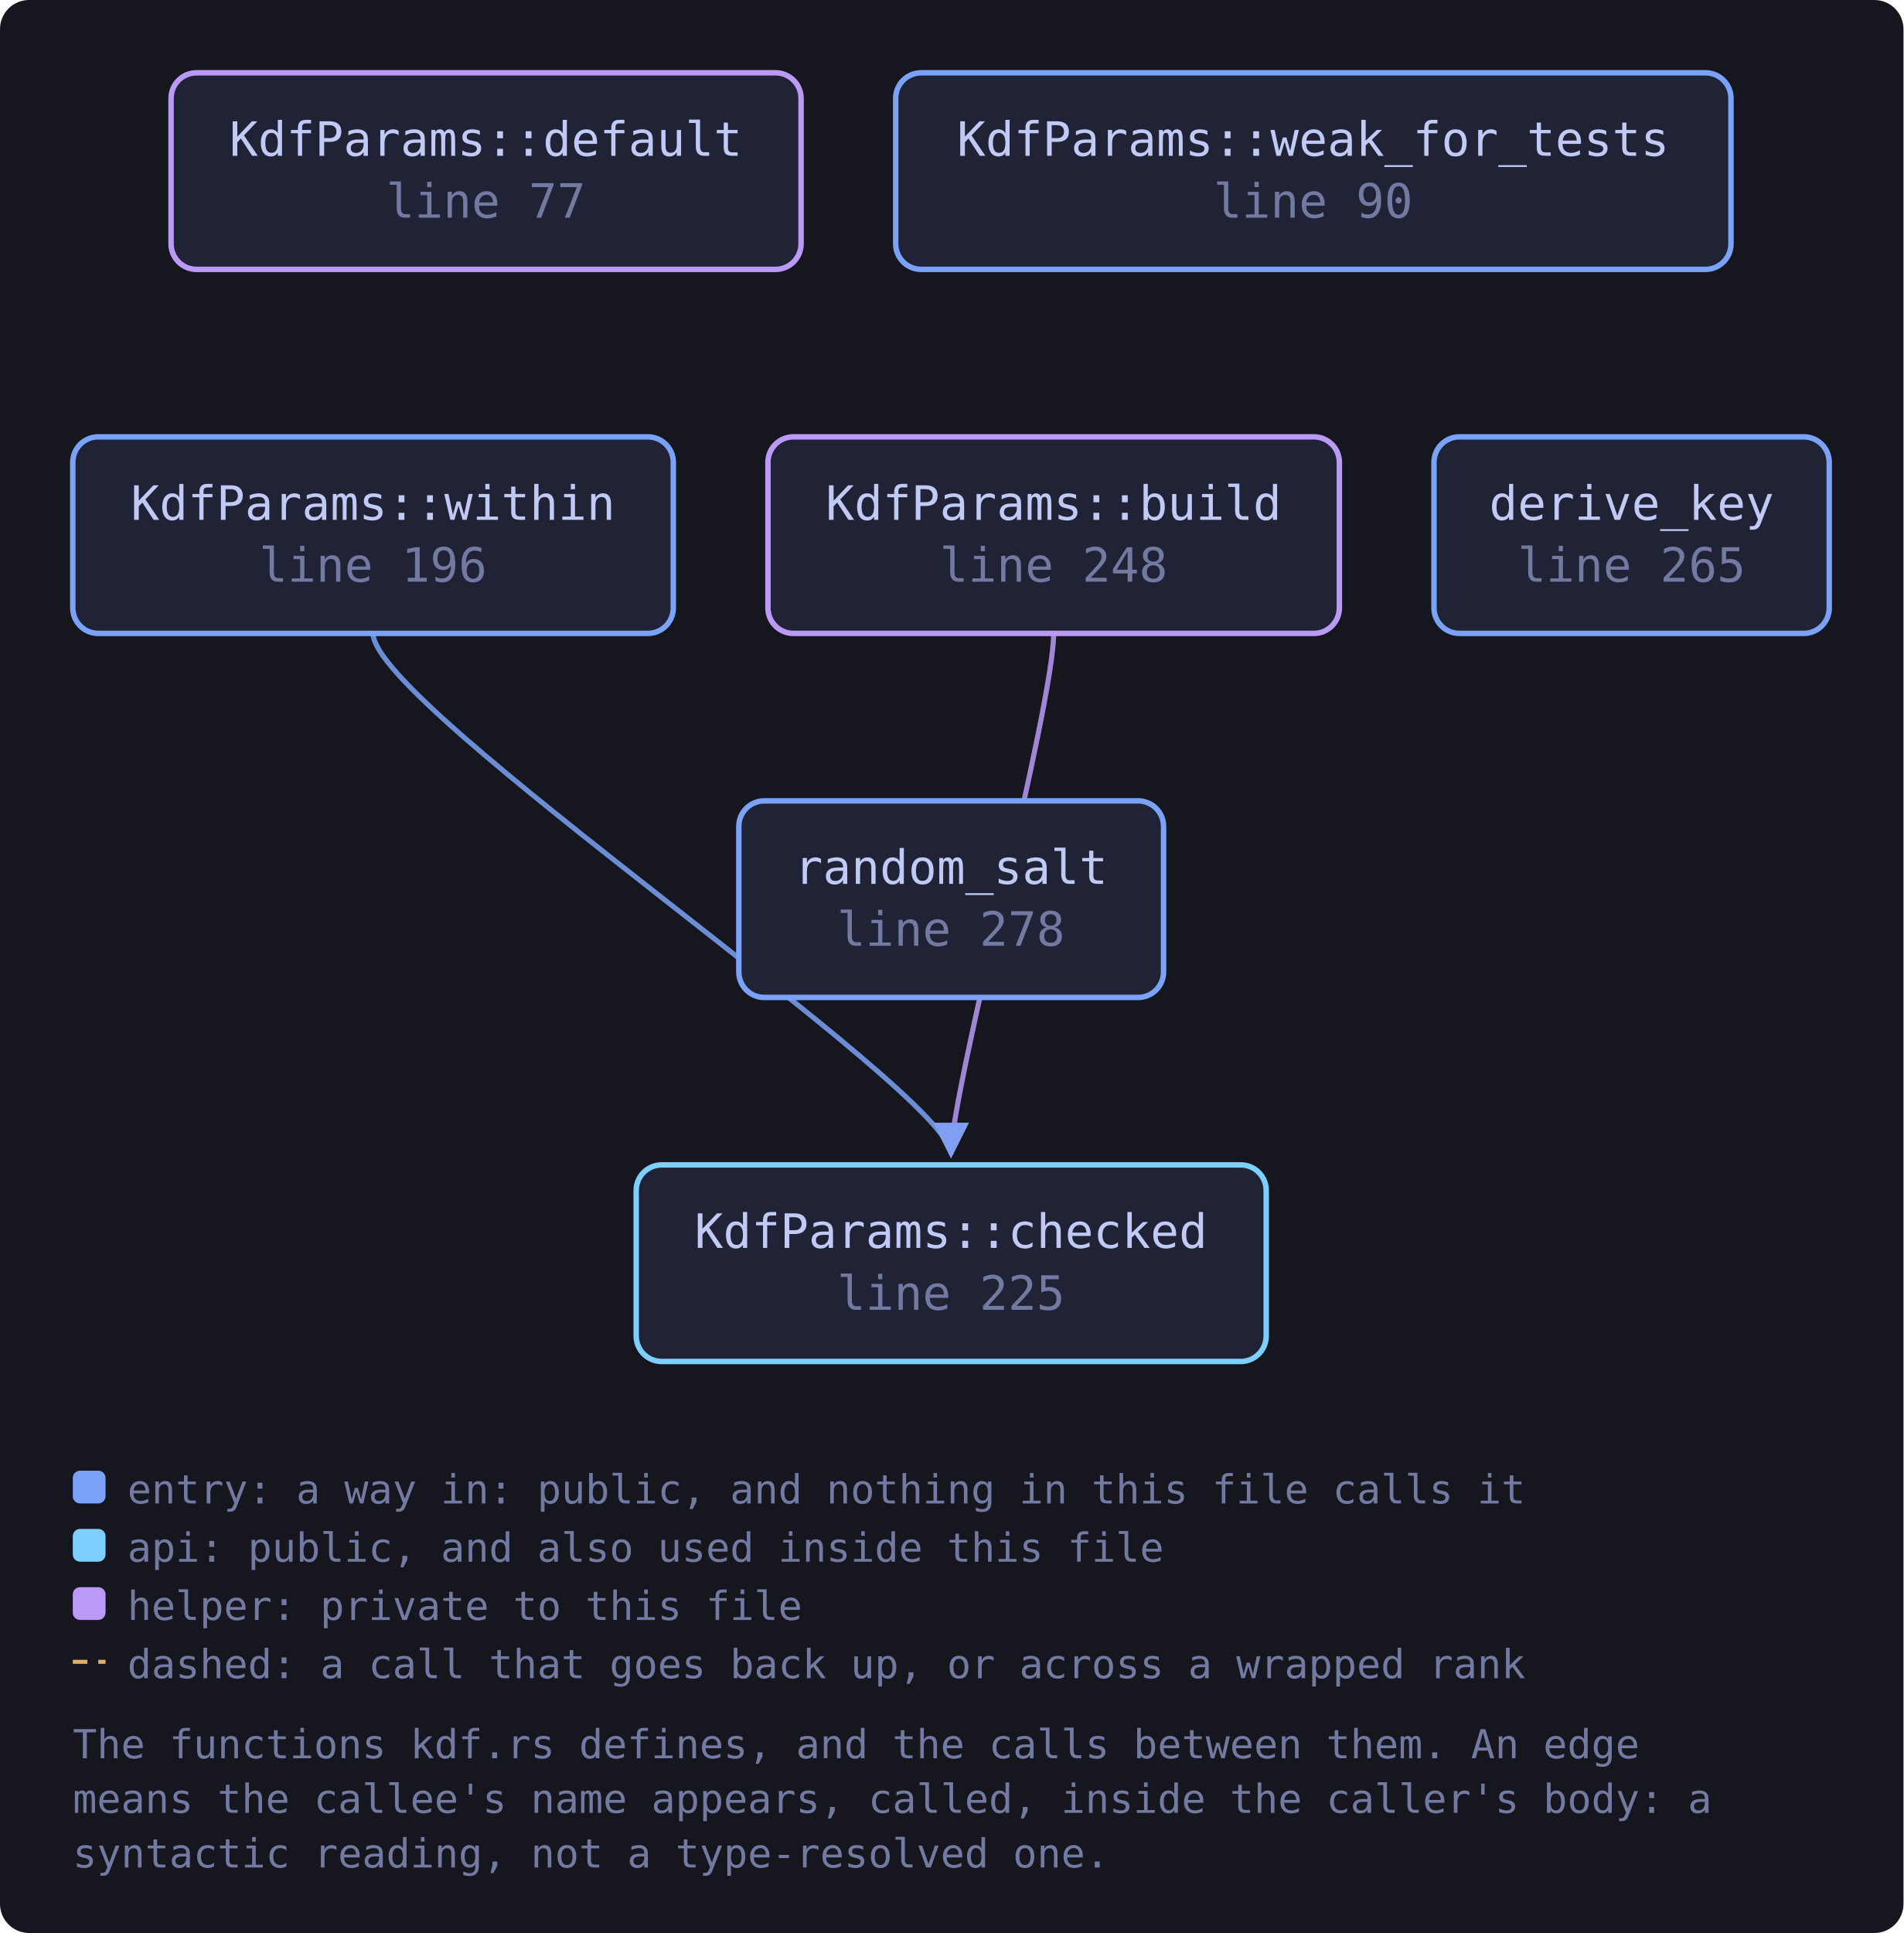
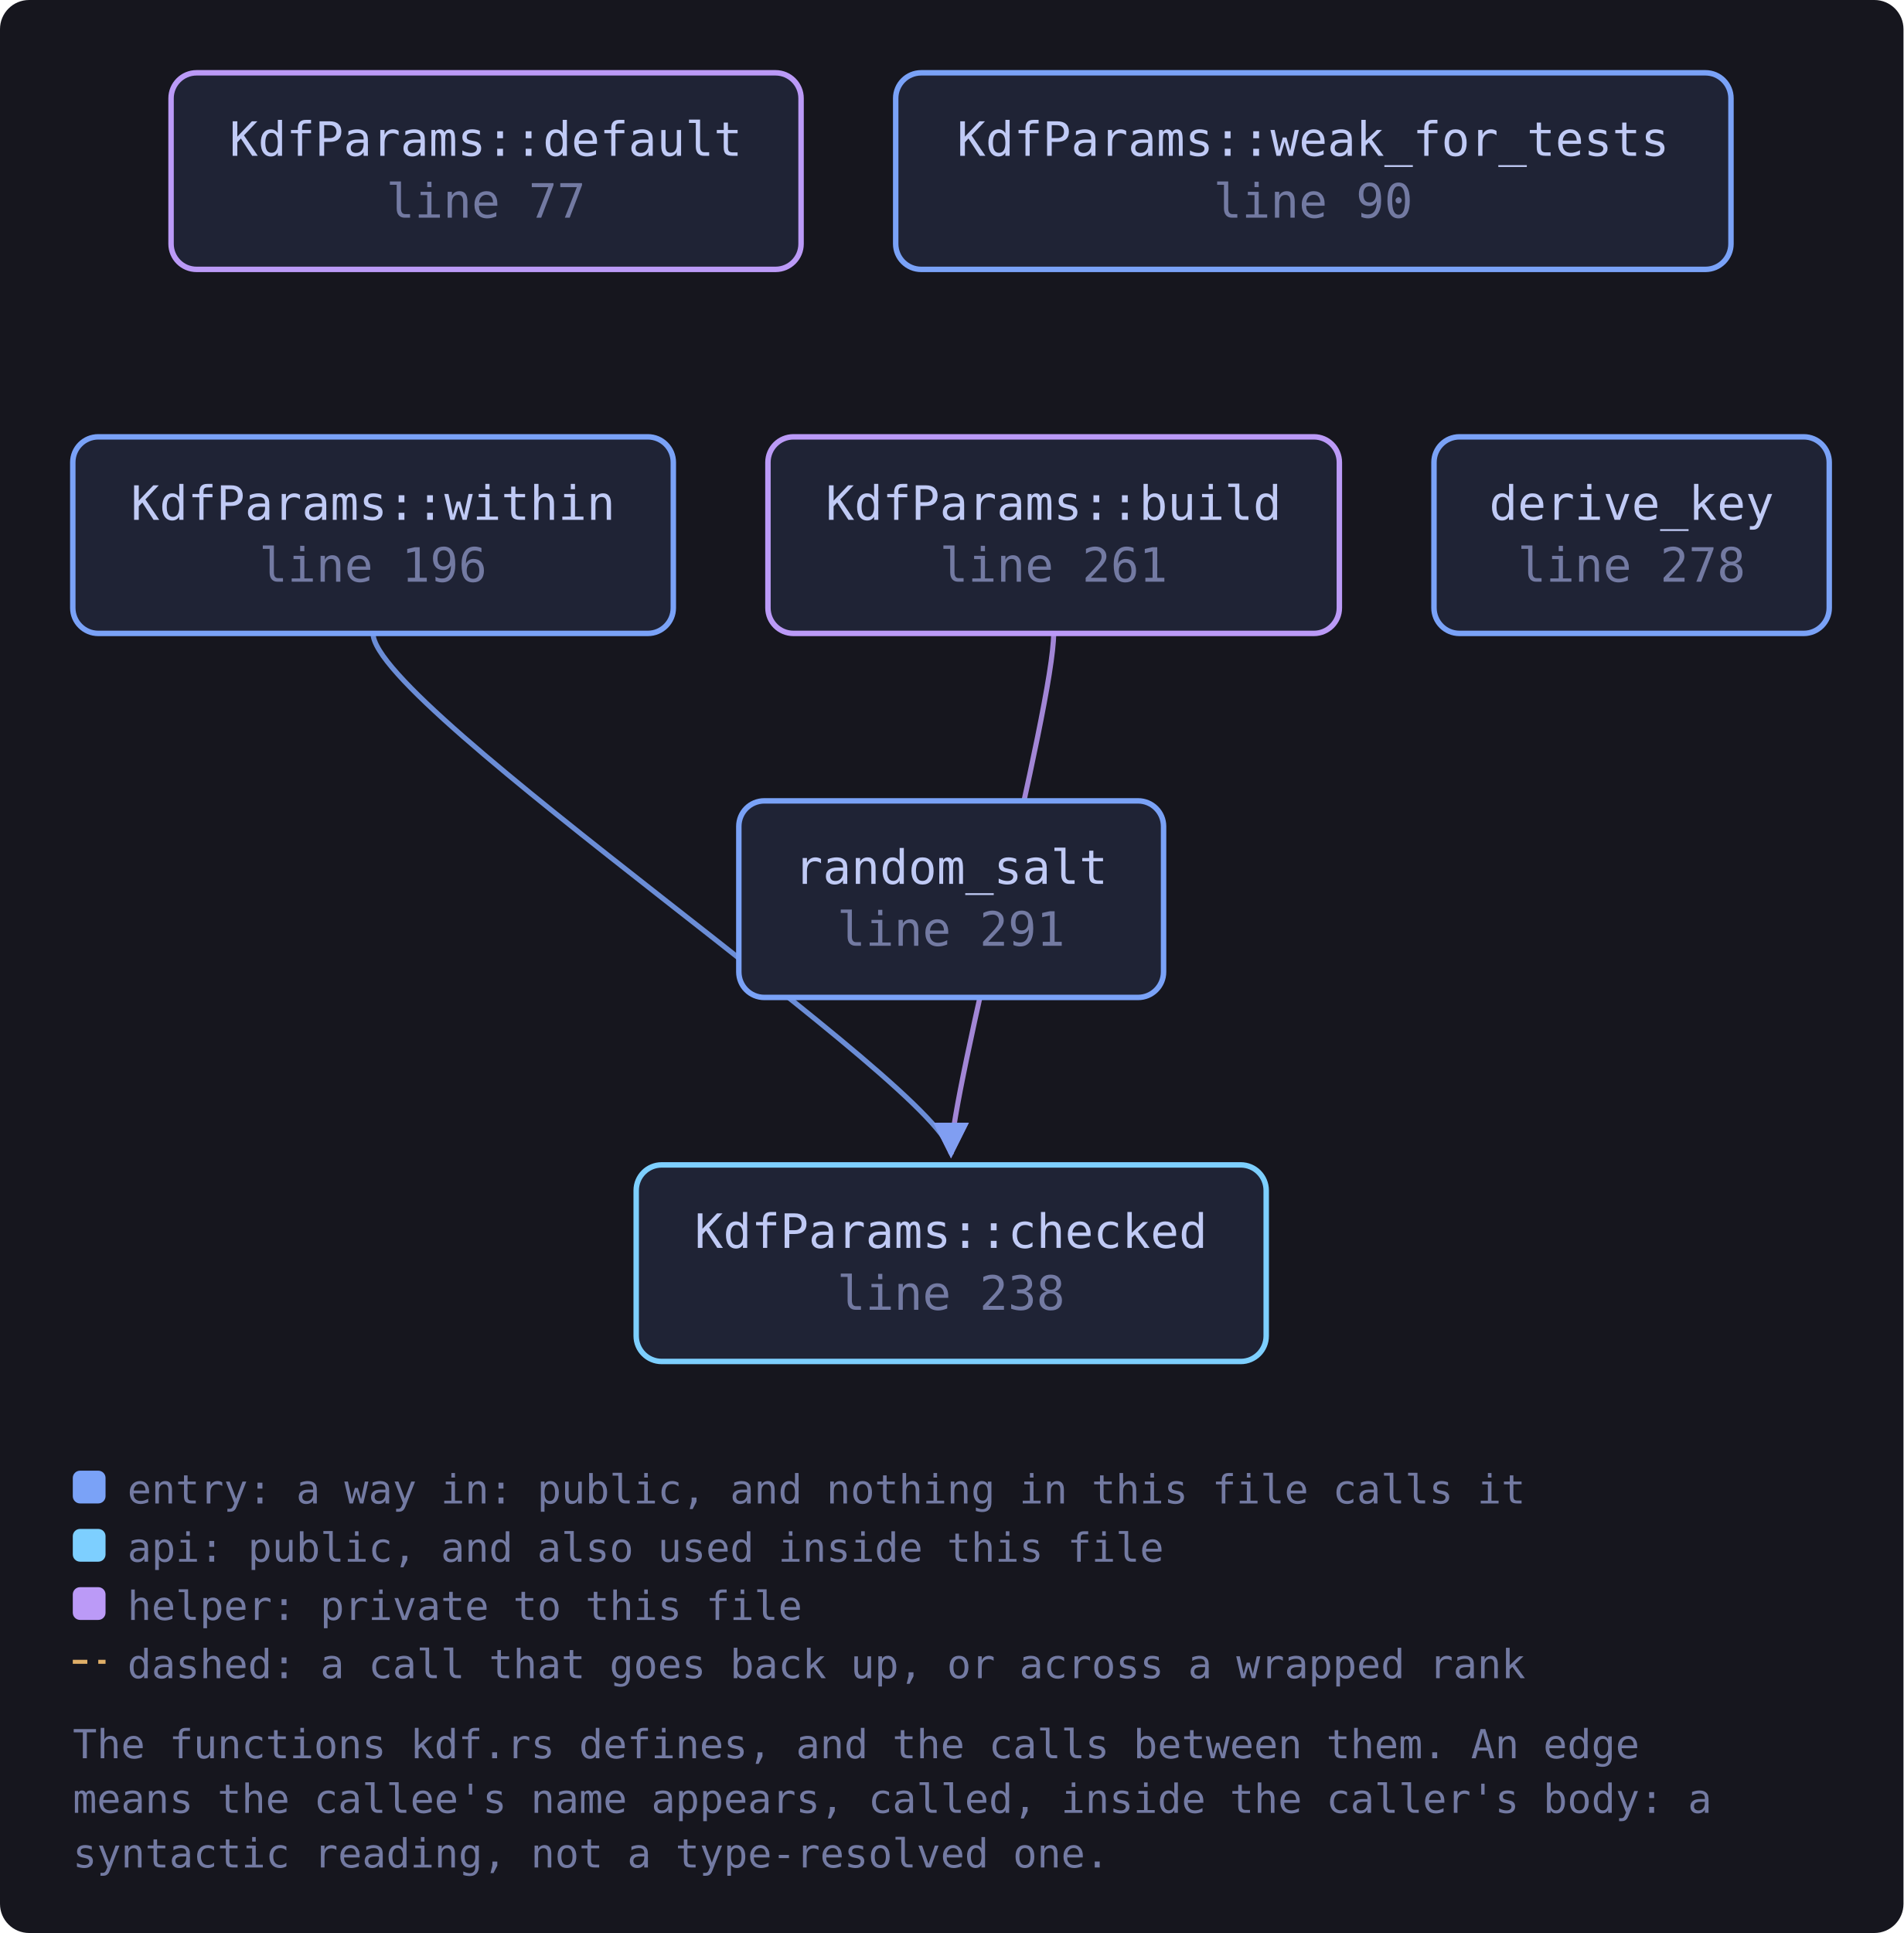
<svg xmlns="http://www.w3.org/2000/svg" viewBox="0 0 523 531" width="523" height="531" style="max-width:100%;height:auto" role="img" aria-label="flowchart">
  <defs>
    <marker id="a-muted" viewBox="0 0 8 8" refX="7" refY="4" markerWidth="7" markerHeight="7" orient="auto-start-reverse">
      <path d="M0 0 L8 4 L0 8 z" fill="var(--muted, #737aa2)" />
    </marker>
    <marker id="a-warn" viewBox="0 0 8 8" refX="7" refY="4" markerWidth="7" markerHeight="7" orient="auto-start-reverse">
      <path d="M0 0 L8 4 L0 8 z" fill="var(--warn, #e0af68)" />
    </marker>
    <marker id="a-accent" viewBox="0 0 8 8" refX="7" refY="4" markerWidth="7" markerHeight="7" orient="auto-start-reverse">
      <path d="M0 0 L8 4 L0 8 z" fill="var(--accent, #7aa2f7)" />
    </marker>
    <marker id="a-cyan" viewBox="0 0 8 8" refX="7" refY="4" markerWidth="7" markerHeight="7" orient="auto-start-reverse">
      <path d="M0 0 L8 4 L0 8 z" fill="var(--cyan, #7dcfff)" />
    </marker>
    <marker id="a-accent-2" viewBox="0 0 8 8" refX="7" refY="4" markerWidth="7" markerHeight="7" orient="auto-start-reverse">
      <path d="M0 0 L8 4 L0 8 z" fill="var(--accent-2, #bb9af7)" />
    </marker>
  </defs>
  <rect x="0" y="0" width="523" height="531" fill="var(--bg-inset, #16161e)" rx="8" />
  <path d="M289.5 174.0 C 289.5 194.0, 261.3 300.0, 261.3 317.0" fill="none" stroke="var(--accent-2, #bb9af7)" stroke-width="1.4" opacity="0.85" marker-end="url(#a-accent-2)" />
  <path d="M102.5 174.0 C 102.5 194.0, 261.3 300.0, 261.3 317.0" fill="none" stroke="var(--accent, #7aa2f7)" stroke-width="1.4" opacity="0.85" marker-end="url(#a-accent)" />
  <a href="https://github.com/tilas01/veilvoice/blob/main/crates/veilvoice-crypto/src/kdf.rs#L77" target="_blank" rel="noopener noreferrer">
    <rect x="47.0" y="20.0" width="173.1" height="54.0" rx="7" fill="var(--bg-soft, #1f2335)" stroke="var(--accent-2, #bb9af7)" stroke-width="1.5" />
    <text x="133.5" y="42.8" font-family="ui-monospace, SFMono-Regular, Menlo, Consolas, monospace" font-size="13" fill="var(--fg, #c0caf5)" text-anchor="middle">KdfParams::default</text>
    <text x="133.5" y="59.8" font-family="ui-monospace, SFMono-Regular, Menlo, Consolas, monospace" font-size="13" fill="var(--muted, #737aa2)" text-anchor="middle">line 77</text>
  </a>
  <a href="https://github.com/tilas01/veilvoice/blob/main/crates/veilvoice-crypto/src/kdf.rs#L90" target="_blank" rel="noopener noreferrer">
    <rect x="246.1" y="20.0" width="229.5" height="54.0" rx="7" fill="var(--bg-soft, #1f2335)" stroke="var(--accent, #7aa2f7)" stroke-width="1.5" />
    <text x="360.8" y="42.8" font-family="ui-monospace, SFMono-Regular, Menlo, Consolas, monospace" font-size="13" fill="var(--fg, #c0caf5)" text-anchor="middle">KdfParams::weak_for_tests</text>
    <text x="360.8" y="59.8" font-family="ui-monospace, SFMono-Regular, Menlo, Consolas, monospace" font-size="13" fill="var(--muted, #737aa2)" text-anchor="middle">line 90</text>
  </a>
  <a href="https://github.com/tilas01/veilvoice/blob/main/crates/veilvoice-crypto/src/kdf.rs#L196" target="_blank" rel="noopener noreferrer">
    <rect x="20.0" y="120.0" width="165.0" height="54.0" rx="7" fill="var(--bg-soft, #1f2335)" stroke="var(--accent, #7aa2f7)" stroke-width="1.5" />
    <text x="102.5" y="142.8" font-family="ui-monospace, SFMono-Regular, Menlo, Consolas, monospace" font-size="13" fill="var(--fg, #c0caf5)" text-anchor="middle">KdfParams::within</text>
    <text x="102.5" y="159.8" font-family="ui-monospace, SFMono-Regular, Menlo, Consolas, monospace" font-size="13" fill="var(--muted, #737aa2)" text-anchor="middle">line 196</text>
  </a>
-   <a href="https://github.com/tilas01/veilvoice/blob/main/crates/veilvoice-crypto/src/kdf.rs#L225" target="_blank" rel="noopener noreferrer">
+   <a href="https://github.com/tilas01/veilvoice/blob/main/crates/veilvoice-crypto/src/kdf.rs#L238" target="_blank" rel="noopener noreferrer">
    <rect x="174.8" y="320.0" width="173.1" height="54.0" rx="7" fill="var(--bg-soft, #1f2335)" stroke="var(--cyan, #7dcfff)" stroke-width="1.5" />
    <text x="261.3" y="342.8" font-family="ui-monospace, SFMono-Regular, Menlo, Consolas, monospace" font-size="13" fill="var(--fg, #c0caf5)" text-anchor="middle">KdfParams::checked</text>
-     <text x="261.3" y="359.8" font-family="ui-monospace, SFMono-Regular, Menlo, Consolas, monospace" font-size="13" fill="var(--muted, #737aa2)" text-anchor="middle">line 225</text>
+     <text x="261.3" y="359.8" font-family="ui-monospace, SFMono-Regular, Menlo, Consolas, monospace" font-size="13" fill="var(--muted, #737aa2)" text-anchor="middle">line 238</text>
  </a>
-   <a href="https://github.com/tilas01/veilvoice/blob/main/crates/veilvoice-crypto/src/kdf.rs#L248" target="_blank" rel="noopener noreferrer">
+   <a href="https://github.com/tilas01/veilvoice/blob/main/crates/veilvoice-crypto/src/kdf.rs#L261" target="_blank" rel="noopener noreferrer">
    <rect x="211.0" y="120.0" width="157.0" height="54.0" rx="7" fill="var(--bg-soft, #1f2335)" stroke="var(--accent-2, #bb9af7)" stroke-width="1.5" />
    <text x="289.5" y="142.8" font-family="ui-monospace, SFMono-Regular, Menlo, Consolas, monospace" font-size="13" fill="var(--fg, #c0caf5)" text-anchor="middle">KdfParams::build</text>
-     <text x="289.5" y="159.8" font-family="ui-monospace, SFMono-Regular, Menlo, Consolas, monospace" font-size="13" fill="var(--muted, #737aa2)" text-anchor="middle">line 248</text>
+     <text x="289.5" y="159.8" font-family="ui-monospace, SFMono-Regular, Menlo, Consolas, monospace" font-size="13" fill="var(--muted, #737aa2)" text-anchor="middle">line 261</text>
  </a>
-   <a href="https://github.com/tilas01/veilvoice/blob/main/crates/veilvoice-crypto/src/kdf.rs#L265" target="_blank" rel="noopener noreferrer">
+   <a href="https://github.com/tilas01/veilvoice/blob/main/crates/veilvoice-crypto/src/kdf.rs#L278" target="_blank" rel="noopener noreferrer">
    <rect x="394.0" y="120.0" width="108.6" height="54.0" rx="7" fill="var(--bg-soft, #1f2335)" stroke="var(--accent, #7aa2f7)" stroke-width="1.5" />
    <text x="448.3" y="142.8" font-family="ui-monospace, SFMono-Regular, Menlo, Consolas, monospace" font-size="13" fill="var(--fg, #c0caf5)" text-anchor="middle">derive_key</text>
-     <text x="448.3" y="159.8" font-family="ui-monospace, SFMono-Regular, Menlo, Consolas, monospace" font-size="13" fill="var(--muted, #737aa2)" text-anchor="middle">line 265</text>
+     <text x="448.3" y="159.8" font-family="ui-monospace, SFMono-Regular, Menlo, Consolas, monospace" font-size="13" fill="var(--muted, #737aa2)" text-anchor="middle">line 278</text>
  </a>
-   <a href="https://github.com/tilas01/veilvoice/blob/main/crates/veilvoice-crypto/src/kdf.rs#L278" target="_blank" rel="noopener noreferrer">
+   <a href="https://github.com/tilas01/veilvoice/blob/main/crates/veilvoice-crypto/src/kdf.rs#L291" target="_blank" rel="noopener noreferrer">
    <rect x="203.0" y="220.0" width="116.7" height="54.0" rx="7" fill="var(--bg-soft, #1f2335)" stroke="var(--accent, #7aa2f7)" stroke-width="1.5" />
    <text x="261.3" y="242.8" font-family="ui-monospace, SFMono-Regular, Menlo, Consolas, monospace" font-size="13" fill="var(--fg, #c0caf5)" text-anchor="middle">random_salt</text>
-     <text x="261.3" y="259.8" font-family="ui-monospace, SFMono-Regular, Menlo, Consolas, monospace" font-size="13" fill="var(--muted, #737aa2)" text-anchor="middle">line 278</text>
+     <text x="261.3" y="259.8" font-family="ui-monospace, SFMono-Regular, Menlo, Consolas, monospace" font-size="13" fill="var(--muted, #737aa2)" text-anchor="middle">line 291</text>
  </a>
  <rect x="20.0" y="404.0" width="9" height="9" rx="2" fill="var(--accent, #7aa2f7)" />
  <text x="35.0" y="413.0" font-family="ui-monospace, SFMono-Regular, Menlo, Consolas, monospace" font-size="11" fill="var(--muted, #737aa2)">entry: a way in: public, and nothing in this file calls it</text>
  <rect x="20.0" y="420.0" width="9" height="9" rx="2" fill="var(--cyan, #7dcfff)" />
  <text x="35.0" y="429.0" font-family="ui-monospace, SFMono-Regular, Menlo, Consolas, monospace" font-size="11" fill="var(--muted, #737aa2)">api: public, and also used inside this file</text>
  <rect x="20.0" y="436.0" width="9" height="9" rx="2" fill="var(--accent-2, #bb9af7)" />
  <text x="35.0" y="445.0" font-family="ui-monospace, SFMono-Regular, Menlo, Consolas, monospace" font-size="11" fill="var(--muted, #737aa2)">helper: private to this file</text>
  <path d="M20.0 456.5 L29.0 456.5" stroke="var(--warn, #e0af68)" stroke-width="1.1" stroke-dasharray="4 3" />
  <text x="35.0" y="461.0" font-family="ui-monospace, SFMono-Regular, Menlo, Consolas, monospace" font-size="11" fill="var(--muted, #737aa2)">dashed: a call that goes back up, or across a wrapped rank</text>
  <text x="20.0" y="483.0" font-family="ui-monospace, SFMono-Regular, Menlo, Consolas, monospace" font-size="11" fill="var(--muted, #737aa2)">The functions kdf.rs defines, and the calls between them. An edge</text>
  <text x="20.0" y="498.0" font-family="ui-monospace, SFMono-Regular, Menlo, Consolas, monospace" font-size="11" fill="var(--muted, #737aa2)">means the callee's name appears, called, inside the caller's body: a</text>
  <text x="20.0" y="513.0" font-family="ui-monospace, SFMono-Regular, Menlo, Consolas, monospace" font-size="11" fill="var(--muted, #737aa2)">syntactic reading, not a type-resolved one.</text>
</svg>
